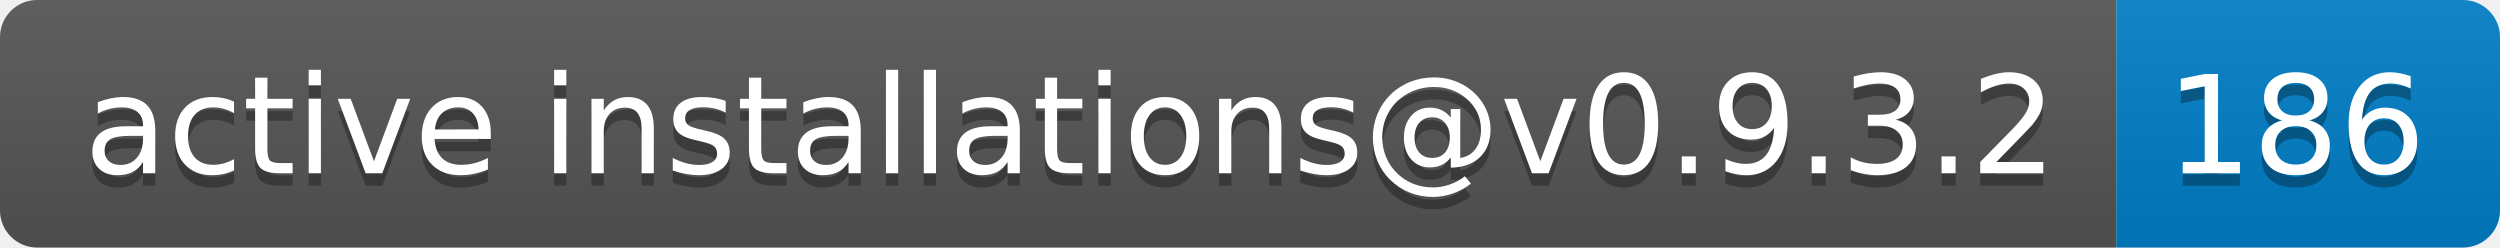
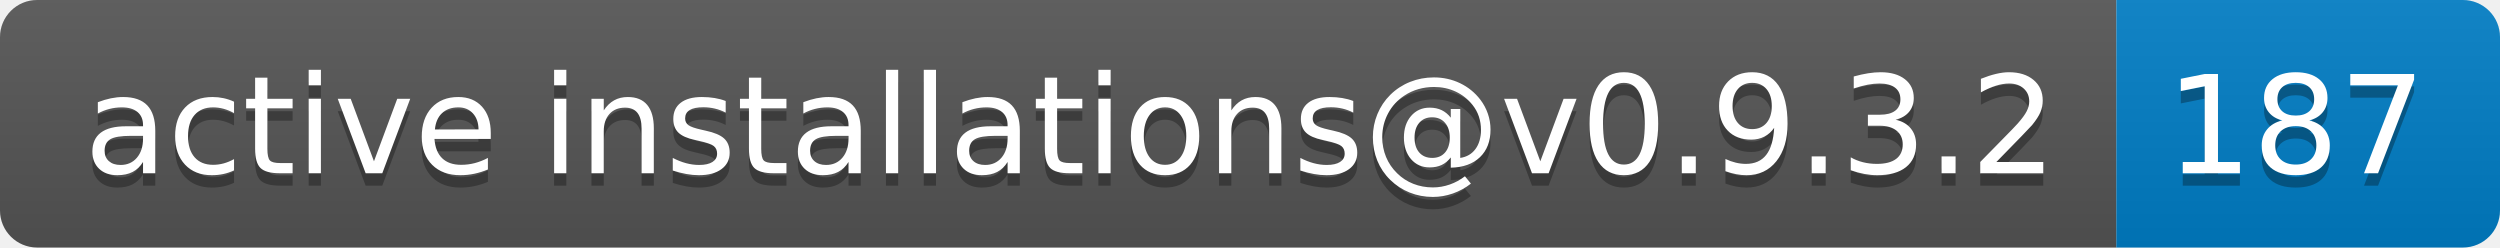
- <svg xmlns="http://www.w3.org/2000/svg" width="202" height="20" role="img" aria-label="active installations@v0.9.3.2: 186">
+ <svg xmlns="http://www.w3.org/2000/svg" width="202" height="20" role="img" aria-label="active installations@v0.9.3.2: 187">
  <linearGradient id="s" x2="0" y2="100%">
    <stop offset="0" stop-color="#bbb" stop-opacity=".1" />
    <stop offset="1" stop-opacity=".1" />
  </linearGradient>
  <clipPath id="r">
    <rect width="202" height="20" rx="3" fill="#fff" />
  </clipPath>
  <g clip-path="url(#r)">
    <rect width="171" height="20" fill="#555" />
    <rect x="171" width="31" height="20" fill="#007ec6" />
    <rect width="202" height="20" fill="url(#s)" />
  </g>
  <g fill="#fff" text-anchor="middle" font-family="Verdana,Geneva,DejaVu Sans,sans-serif" text-rendering="geometricPrecision" font-size="110">
    <text aria-hidden="true" x="865" y="150" fill="#010101" fill-opacity=".3" transform="scale(.1)" textLength="1610">active installations@v0.9.3.2</text>
    <text x="865" y="140" transform="scale(.1)" fill="#fff" textLength="1610">active installations@v0.9.3.2</text>
-     <text aria-hidden="true" x="1855" y="150" fill="#010101" fill-opacity=".3" transform="scale(.1)" textLength="210">186</text>
-     <text x="1855" y="140" transform="scale(.1)" fill="#fff" textLength="210">186</text>
+     <text aria-hidden="true" x="1855" y="150" fill="#010101" fill-opacity=".3" transform="scale(.1)" textLength="210">187</text>
+     <text x="1855" y="140" transform="scale(.1)" fill="#fff" textLength="210">187</text>
  </g>
</svg>
